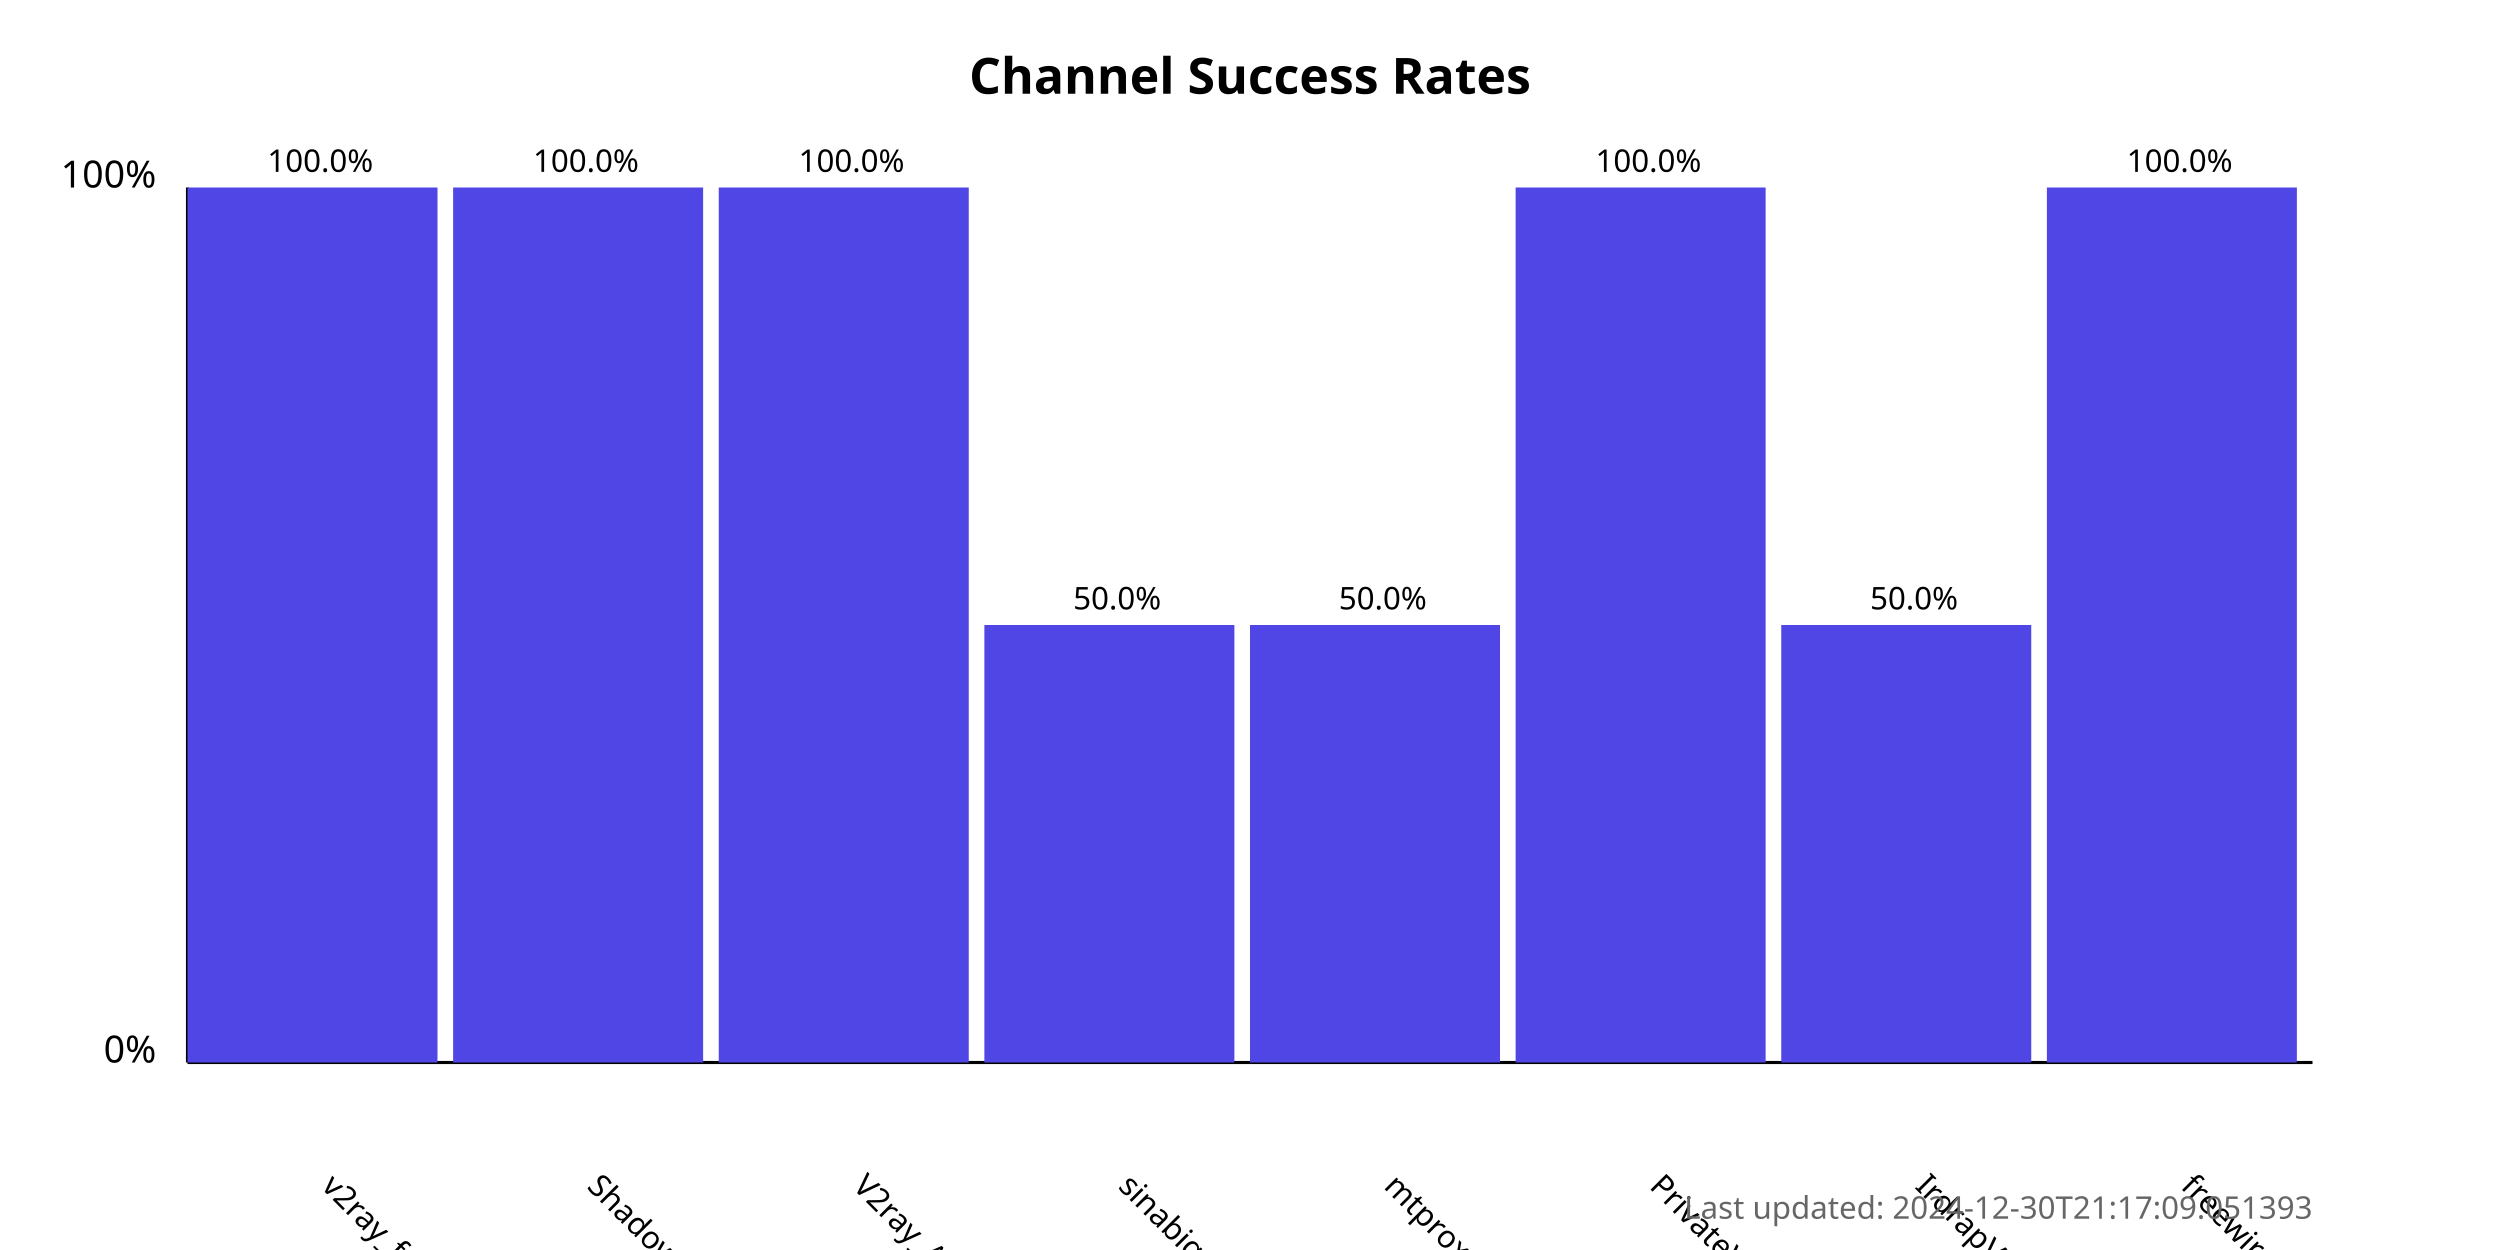
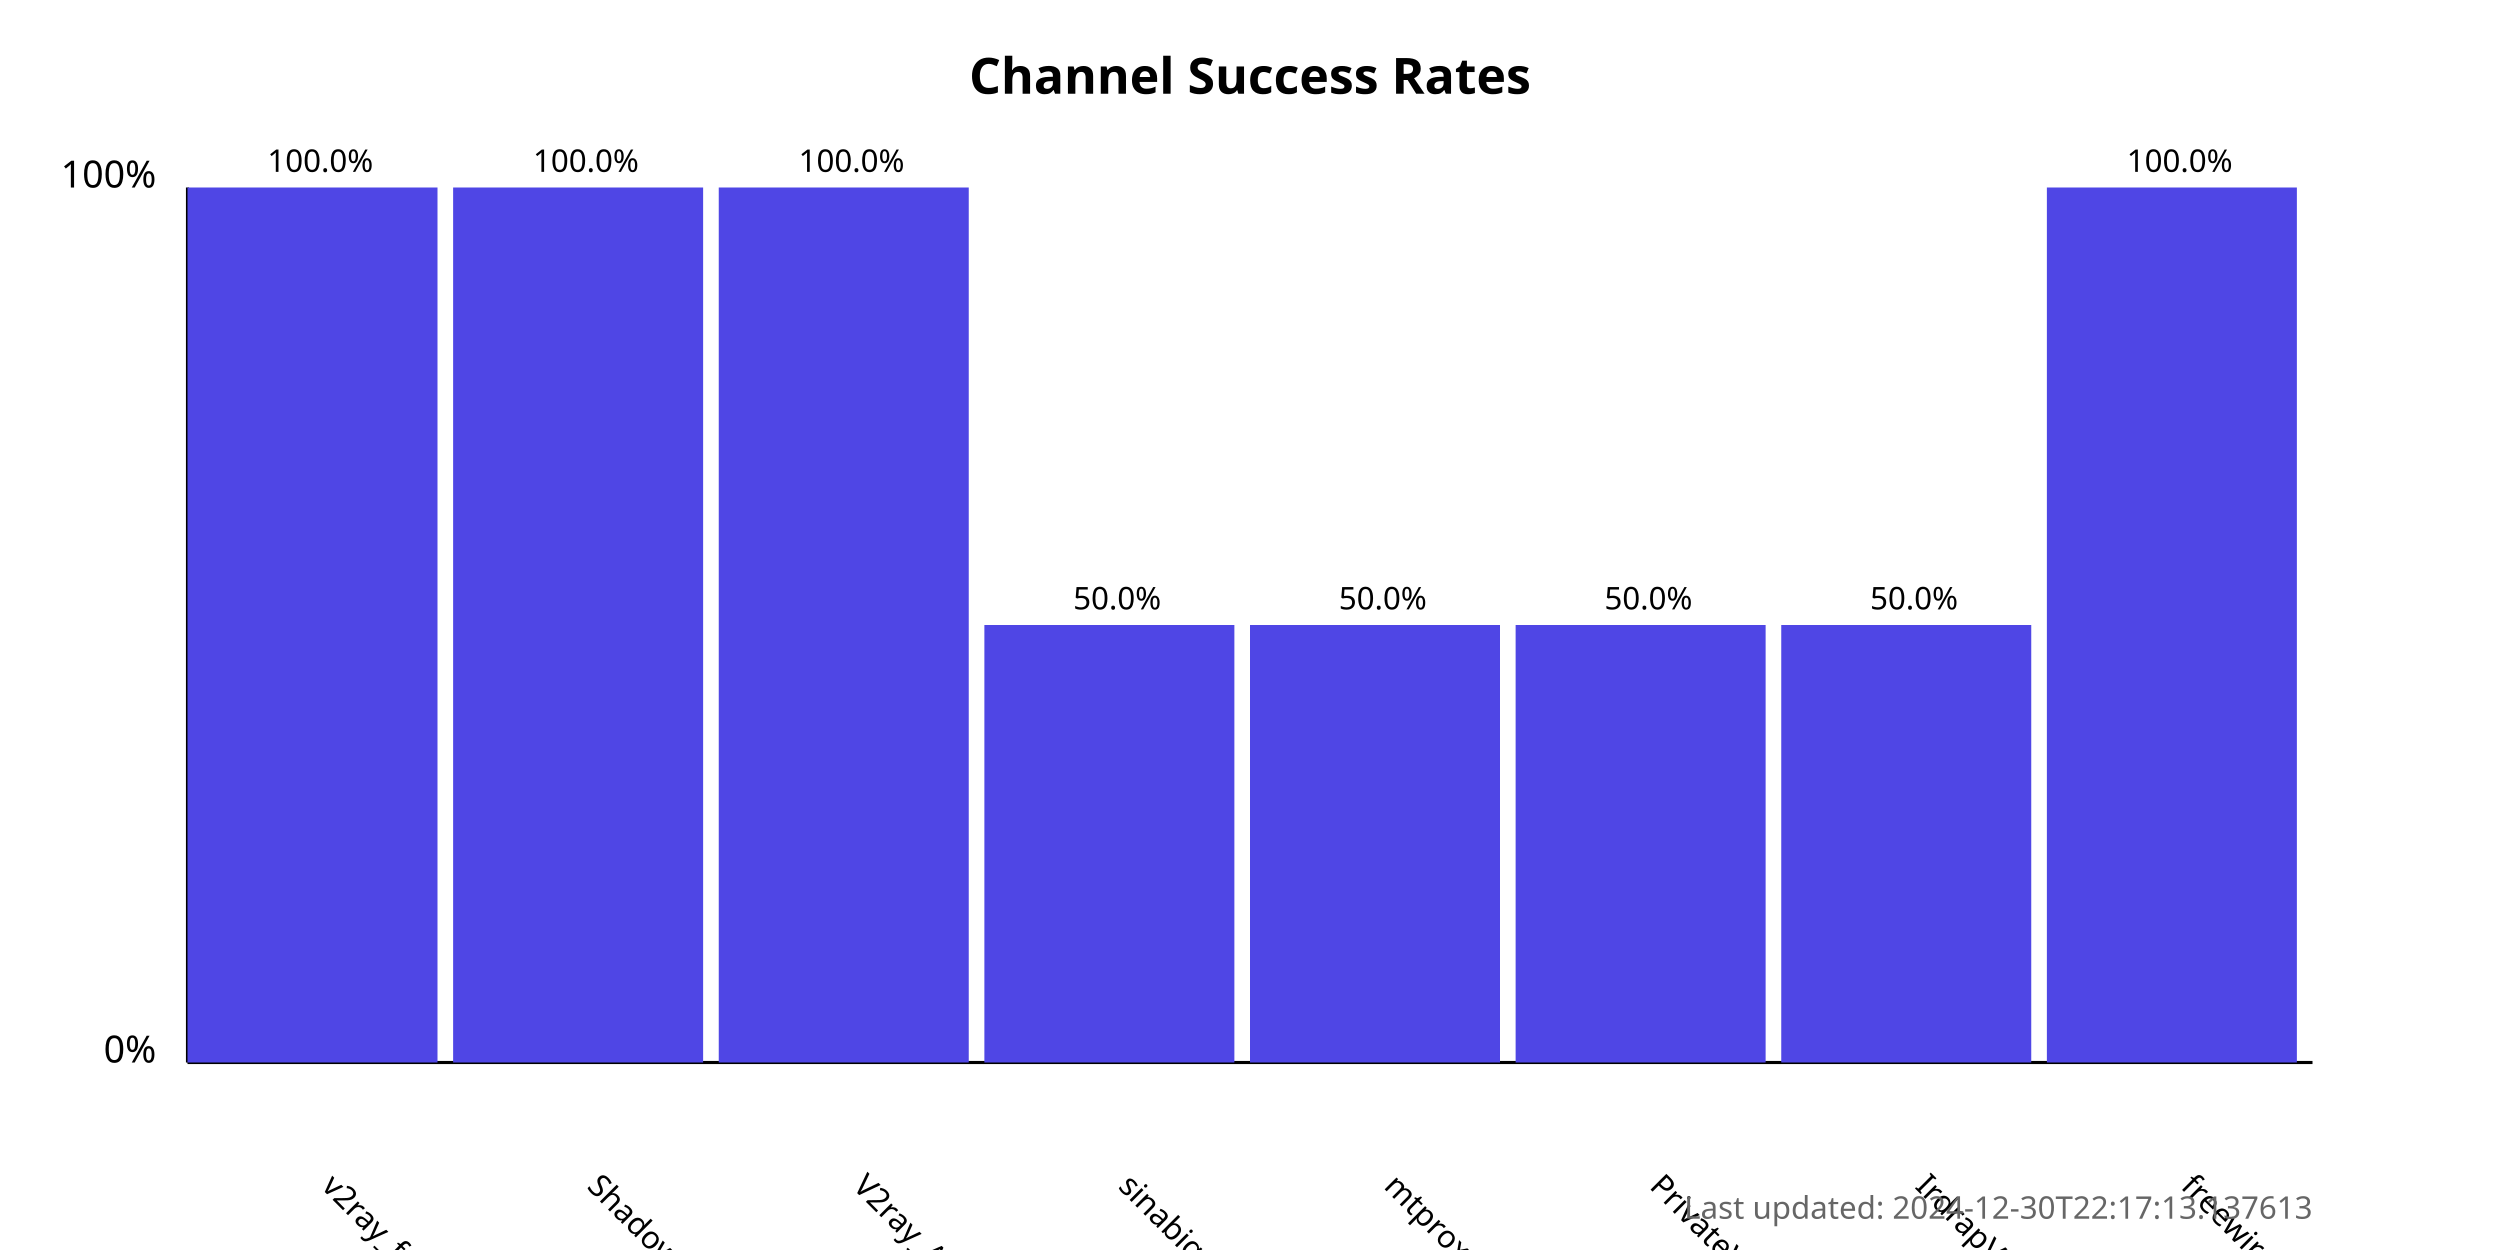
<svg xmlns="http://www.w3.org/2000/svg" width="800" height="400">
  <style>
            .chart-title { font: bold 16px sans-serif; }
            .axis-label { font: 12px sans-serif; }
            .tick-label { font: 10px sans-serif; }
            .bar { fill: #4f46e5; }
            .bar:hover { fill: #6366f1; }
            .timestamp { font: 10px sans-serif; fill: #666; }
        </style>
  <text x="400.0" y="30" text-anchor="middle" class="chart-title">
            Channel Success Rates
        </text>
  <line x1="60" y1="340" x2="60" y2="60" stroke="black" stroke-width="1" />
  <line x1="60" y1="340" x2="740" y2="340" stroke="black" stroke-width="1" />
  <text x="50" y="340" text-anchor="end" class="axis-label">0%</text>
  <text x="50" y="60" text-anchor="end" class="axis-label">100%</text>
  <g>
    <rect x="60" y="60.0" width="80.0" height="280.0" class="bar" />
    <text x="102.5" y="380" transform="rotate(45, 102.5, 380)" text-anchor="start" class="tick-label">
                v2ray_free_conf
            </text>
    <text x="102.5" y="55.0" text-anchor="middle" class="tick-label">
                100.0%
            </text>
  </g>
  <g>
    <rect x="145.0" y="60.0" width="80.0" height="280.0" class="bar" />
    <text x="187.5" y="380" transform="rotate(45, 187.5, 380)" text-anchor="start" class="tick-label">
                ShadowProxy66
            </text>
    <text x="187.5" y="55.0" text-anchor="middle" class="tick-label">
                100.0%
            </text>
  </g>
  <g>
    <rect x="230.0" y="60.0" width="80.0" height="280.0" class="bar" />
    <text x="272.5" y="380" transform="rotate(45, 272.5, 380)" text-anchor="start" class="tick-label">
                V2ray_Alpha
            </text>
    <text x="272.5" y="55.0" text-anchor="middle" class="tick-label">
                100.0%
            </text>
  </g>
  <g>
    <rect x="315.0" y="200.0" width="80.0" height="140.0" class="bar" />
    <text x="357.5" y="380" transform="rotate(45, 357.5, 380)" text-anchor="start" class="tick-label">
                sinabigo
            </text>
    <text x="357.5" y="195.0" text-anchor="middle" class="tick-label">
                50.0%
            </text>
  </g>
  <g>
    <rect x="400.0" y="200.0" width="80.0" height="140.0" class="bar" />
    <text x="442.5" y="380" transform="rotate(45, 442.5, 380)" text-anchor="start" class="tick-label">
                mtproxy_lists
            </text>
    <text x="442.5" y="195.0" text-anchor="middle" class="tick-label">
                50.0%
            </text>
  </g>
  <g>
-     <rect x="485.0" y="60.0" width="80.0" height="280.0" class="bar" />
+     <rect x="485.0" y="200.0" width="80.0" height="140.0" class="bar" />
    <text x="527.5" y="380" transform="rotate(45, 527.5, 380)" text-anchor="start" class="tick-label">
                PrivateVPNs
            </text>
-     <text x="527.5" y="55.0" text-anchor="middle" class="tick-label">
-                 100.0%
+     <text x="527.5" y="195.0" text-anchor="middle" class="tick-label">
+                 50.0%
            </text>
  </g>
  <g>
    <rect x="570.0" y="200.0" width="80.0" height="140.0" class="bar" />
    <text x="612.5" y="380" transform="rotate(45, 612.5, 380)" text-anchor="start" class="tick-label">
                IrdrapVPNnews
            </text>
    <text x="612.5" y="195.0" text-anchor="middle" class="tick-label">
                50.0%
            </text>
  </g>
  <g>
    <rect x="655.0" y="60.0" width="80.0" height="280.0" class="bar" />
    <text x="697.5" y="380" transform="rotate(45, 697.5, 380)" text-anchor="start" class="tick-label">
                freewireguard
            </text>
    <text x="697.5" y="55.0" text-anchor="middle" class="tick-label">
                100.0%
            </text>
  </g>
  <text x="740" y="390" text-anchor="end" class="timestamp">
-             Last updated: 2024-12-30T21:17:09.051393
+             Last updated: 2024-12-30T22:17:13.137613
        </text>
</svg>
